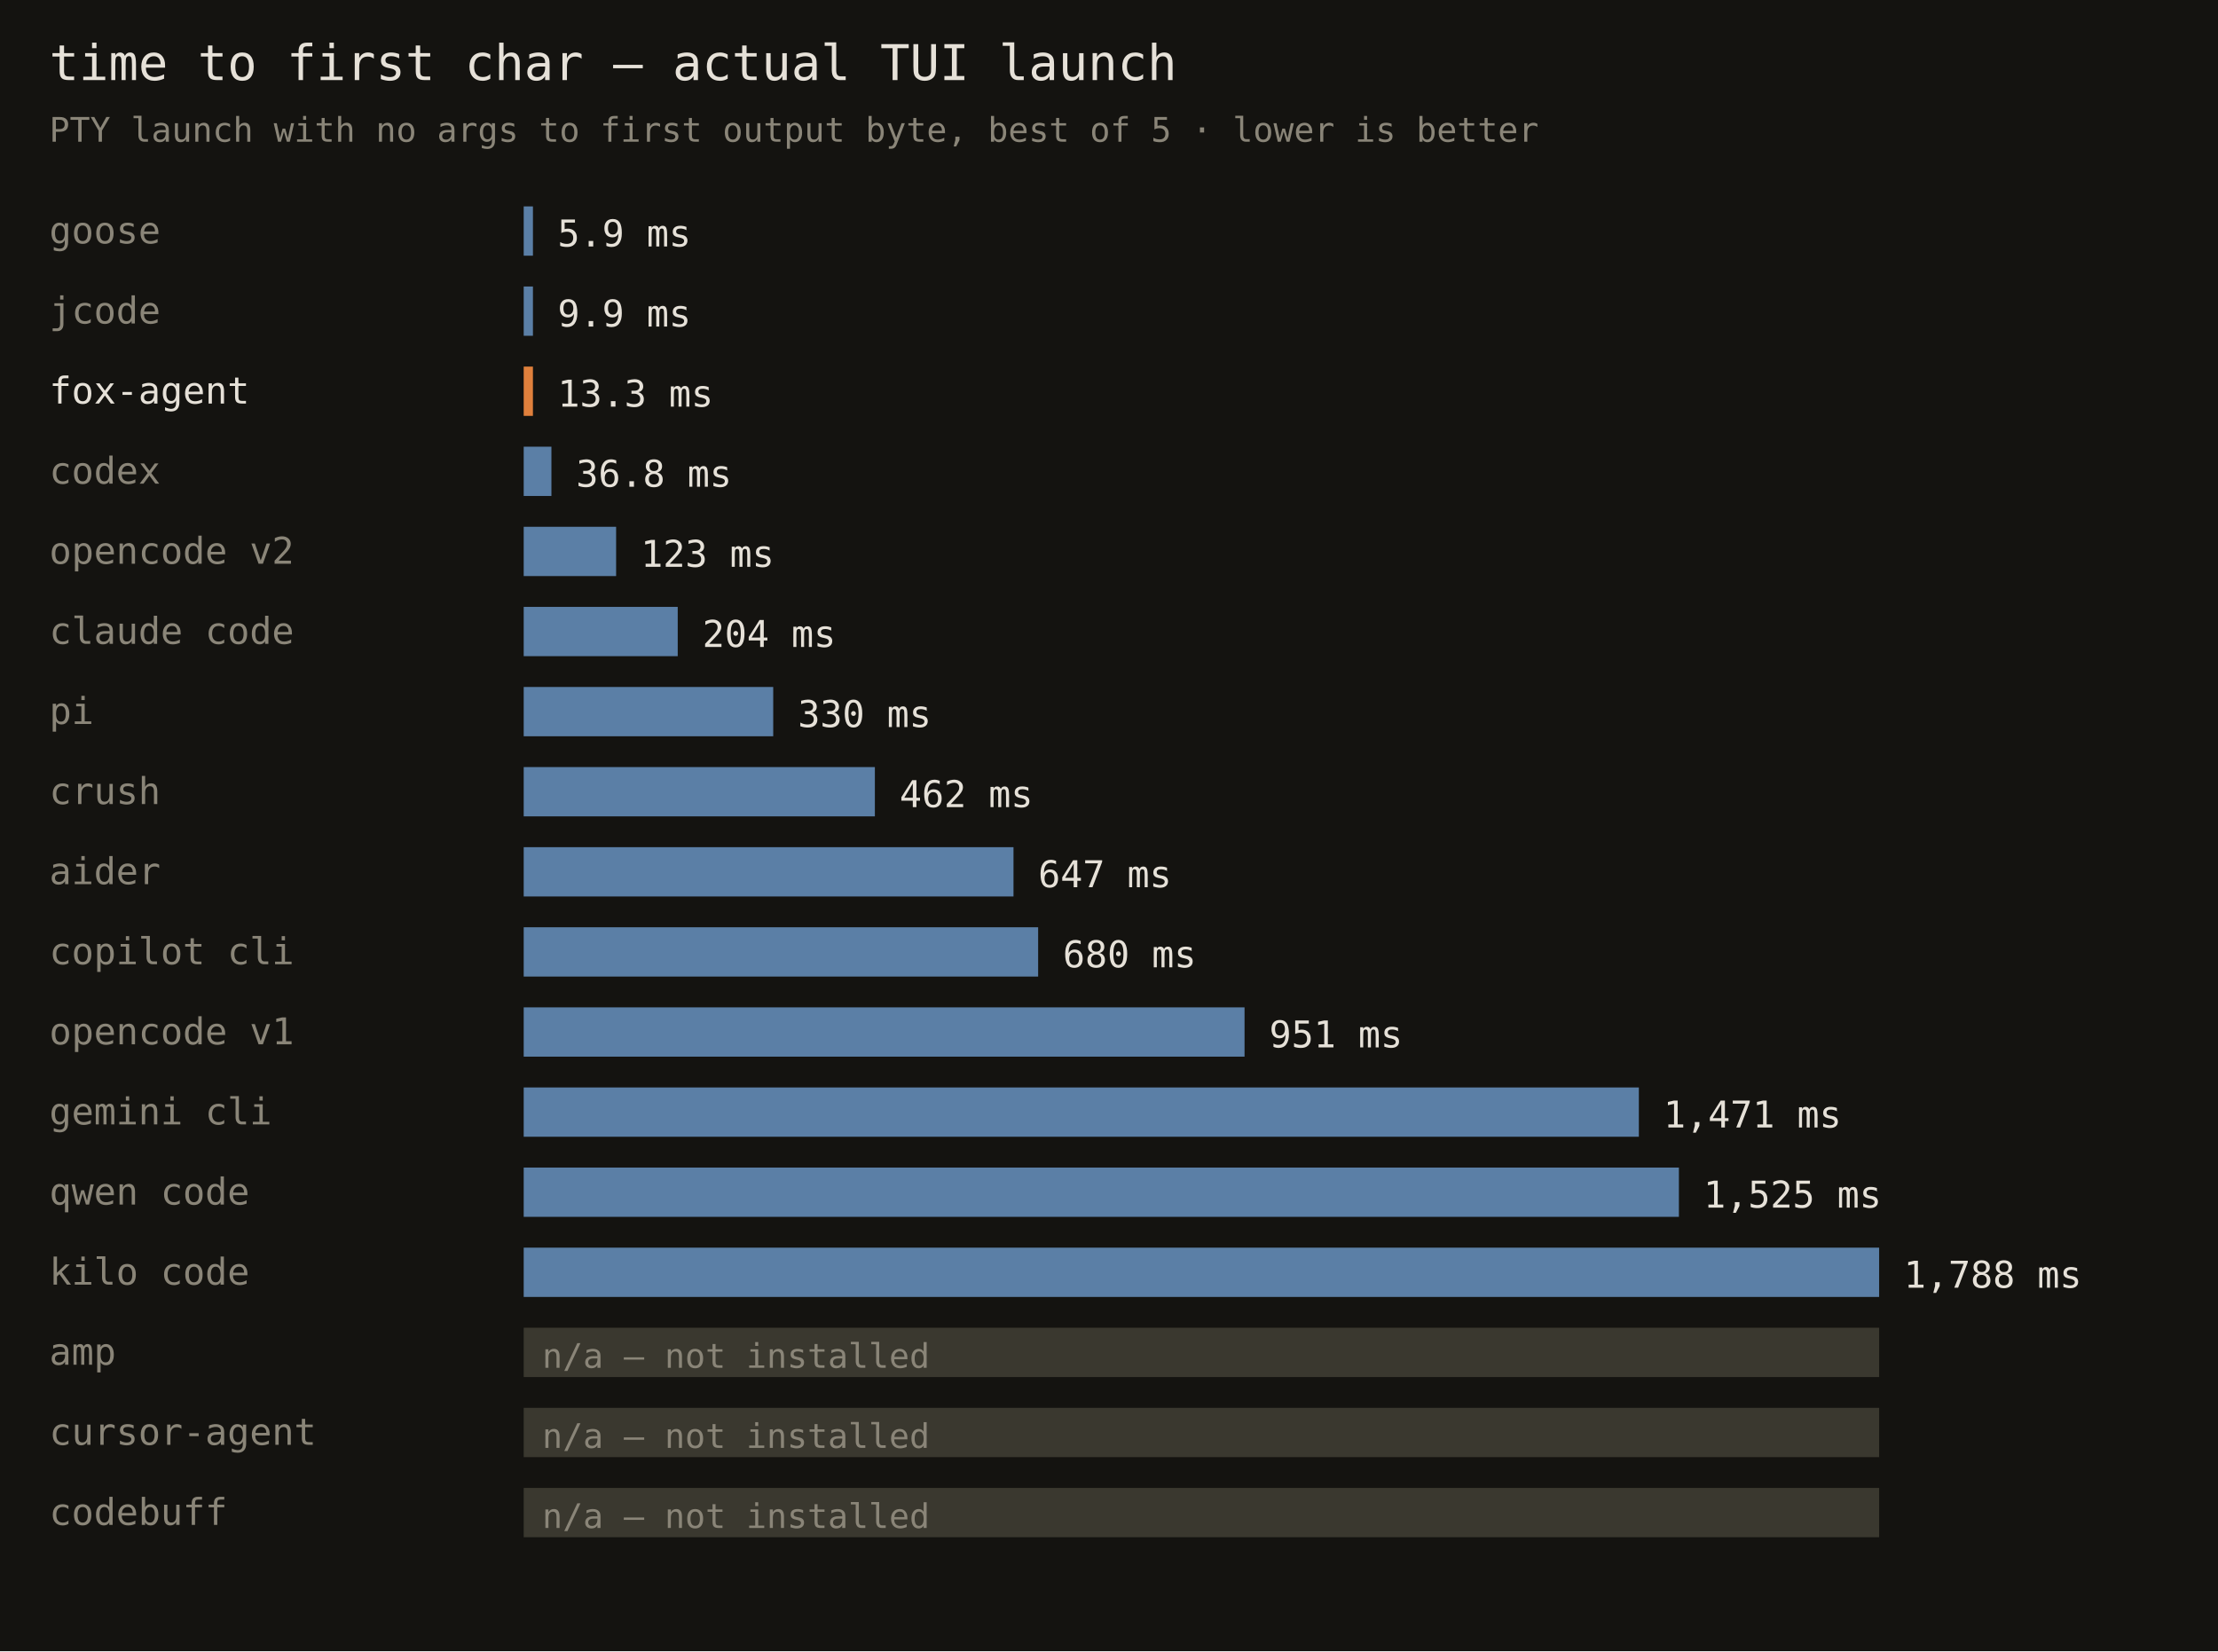
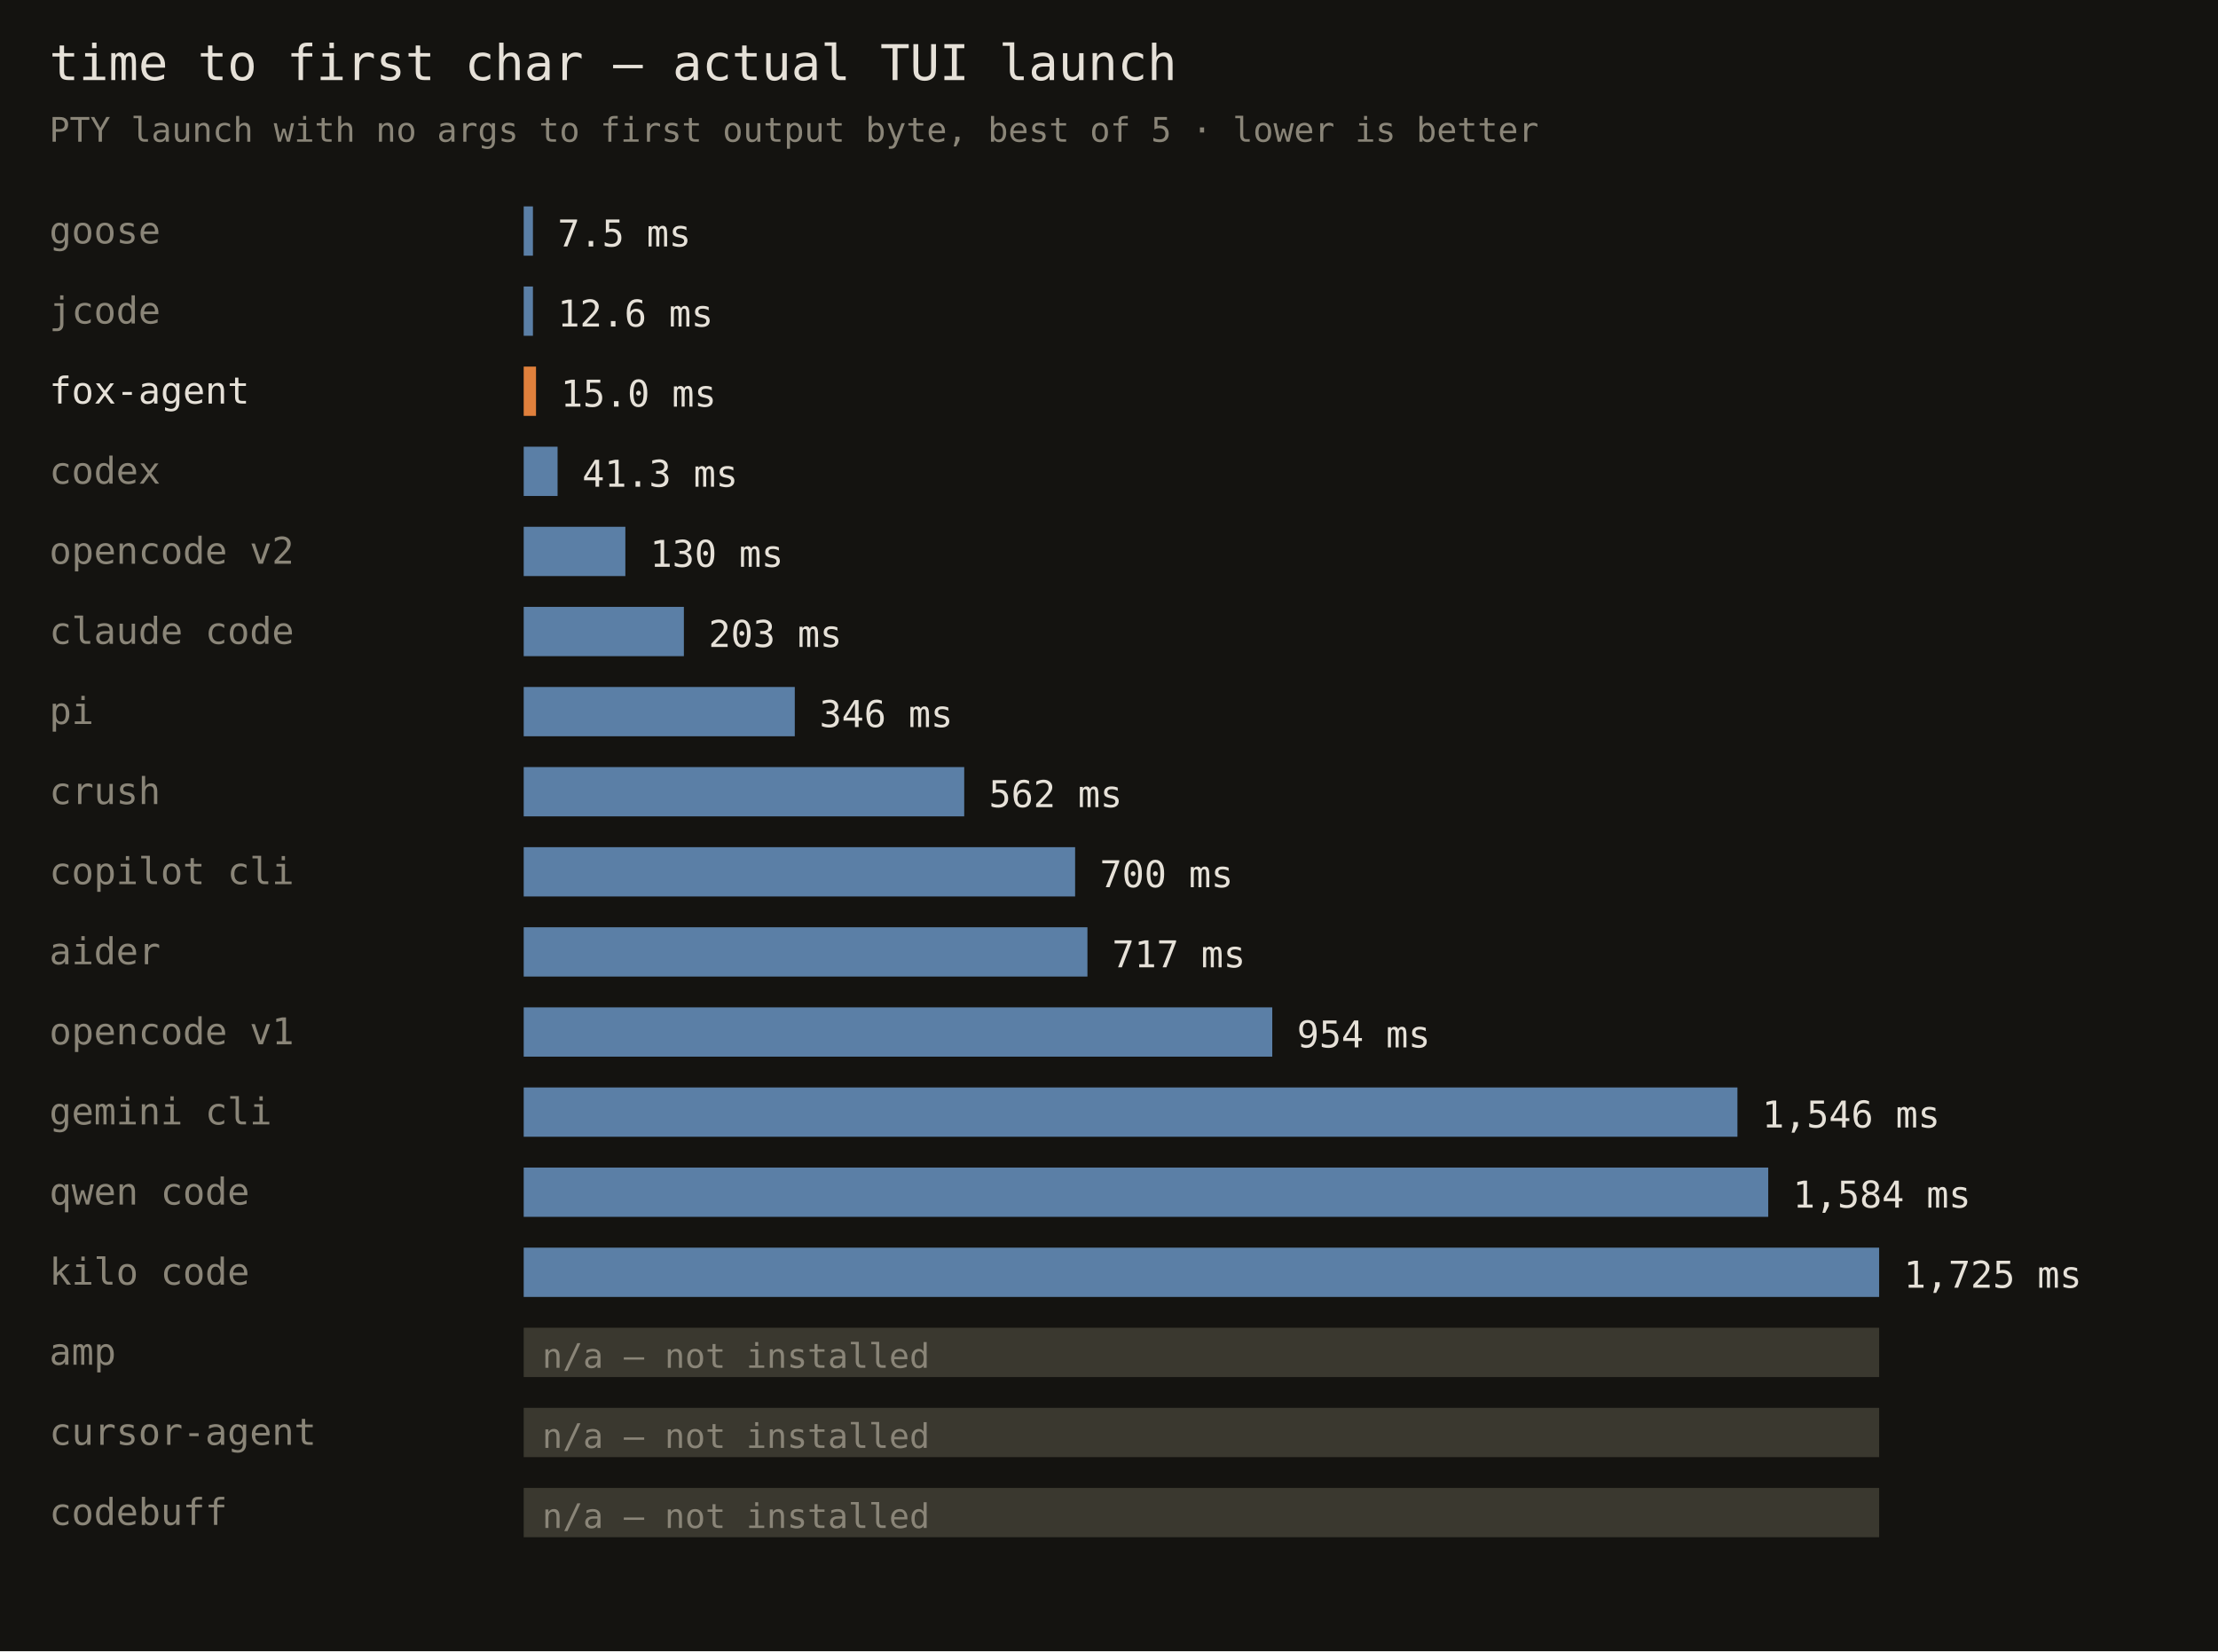
<svg xmlns="http://www.w3.org/2000/svg" width="720" height="536" font-family="monospace">
  <rect width="720" height="536" fill="#141310" />
  <text x="16" y="26" fill="#e6e1d8" font-size="16">time to first char — actual TUI launch</text>
  <text x="16" y="46" fill="#8a8578" font-size="11">PTY launch with no args to first output byte, best of 5 · lower is better</text>
  <text x="16" y="79" fill="#8a8578" font-size="12">goose</text>
  <rect x="170" y="67" width="3" height="16" fill="#5b7fa6" />
-   <text x="181" y="80" fill="#e6e1d8" font-size="12">5.9 ms</text>
+   <text x="181" y="80" fill="#e6e1d8" font-size="12">7.5 ms</text>
  <text x="16" y="105" fill="#8a8578" font-size="12">jcode</text>
  <rect x="170" y="93" width="3" height="16" fill="#5b7fa6" />
-   <text x="181" y="106" fill="#e6e1d8" font-size="12">9.9 ms</text>
+   <text x="181" y="106" fill="#e6e1d8" font-size="12">12.6 ms</text>
  <text x="16" y="131" fill="#e6e1d8" font-size="12">fox-agent</text>
-   <rect x="170" y="119" width="3" height="16" fill="#e0803c" />
-   <text x="181" y="132" fill="#e6e1d8" font-size="12">13.3 ms</text>
+   <rect x="170" y="119" width="4" height="16" fill="#e0803c" />
+   <text x="182" y="132" fill="#e6e1d8" font-size="12">15.0 ms</text>
  <text x="16" y="157" fill="#8a8578" font-size="12">codex</text>
-   <rect x="170" y="145" width="9" height="16" fill="#5b7fa6" />
-   <text x="187" y="158" fill="#e6e1d8" font-size="12">36.8 ms</text>
+   <rect x="170" y="145" width="11" height="16" fill="#5b7fa6" />
+   <text x="189" y="158" fill="#e6e1d8" font-size="12">41.3 ms</text>
  <text x="16" y="183" fill="#8a8578" font-size="12">opencode v2</text>
-   <rect x="170" y="171" width="30" height="16" fill="#5b7fa6" />
-   <text x="208" y="184" fill="#e6e1d8" font-size="12">123 ms</text>
+   <rect x="170" y="171" width="33" height="16" fill="#5b7fa6" />
+   <text x="211" y="184" fill="#e6e1d8" font-size="12">130 ms</text>
  <text x="16" y="209" fill="#8a8578" font-size="12">claude code</text>
-   <rect x="170" y="197" width="50" height="16" fill="#5b7fa6" />
-   <text x="228" y="210" fill="#e6e1d8" font-size="12">204 ms</text>
+   <rect x="170" y="197" width="52" height="16" fill="#5b7fa6" />
+   <text x="230" y="210" fill="#e6e1d8" font-size="12">203 ms</text>
  <text x="16" y="235" fill="#8a8578" font-size="12">pi</text>
-   <rect x="170" y="223" width="81" height="16" fill="#5b7fa6" />
-   <text x="259" y="236" fill="#e6e1d8" font-size="12">330 ms</text>
+   <rect x="170" y="223" width="88" height="16" fill="#5b7fa6" />
+   <text x="266" y="236" fill="#e6e1d8" font-size="12">346 ms</text>
  <text x="16" y="261" fill="#8a8578" font-size="12">crush</text>
-   <rect x="170" y="249" width="114" height="16" fill="#5b7fa6" />
-   <text x="292" y="262" fill="#e6e1d8" font-size="12">462 ms</text>
-   <text x="16" y="287" fill="#8a8578" font-size="12">aider</text>
-   <rect x="170" y="275" width="159" height="16" fill="#5b7fa6" />
-   <text x="337" y="288" fill="#e6e1d8" font-size="12">647 ms</text>
-   <text x="16" y="313" fill="#8a8578" font-size="12">copilot cli</text>
-   <rect x="170" y="301" width="167" height="16" fill="#5b7fa6" />
-   <text x="345" y="314" fill="#e6e1d8" font-size="12">680 ms</text>
+   <rect x="170" y="249" width="143" height="16" fill="#5b7fa6" />
+   <text x="321" y="262" fill="#e6e1d8" font-size="12">562 ms</text>
+   <text x="16" y="287" fill="#8a8578" font-size="12">copilot cli</text>
+   <rect x="170" y="275" width="179" height="16" fill="#5b7fa6" />
+   <text x="357" y="288" fill="#e6e1d8" font-size="12">700 ms</text>
+   <text x="16" y="313" fill="#8a8578" font-size="12">aider</text>
+   <rect x="170" y="301" width="183" height="16" fill="#5b7fa6" />
+   <text x="361" y="314" fill="#e6e1d8" font-size="12">717 ms</text>
  <text x="16" y="339" fill="#8a8578" font-size="12">opencode v1</text>
-   <rect x="170" y="327" width="234" height="16" fill="#5b7fa6" />
-   <text x="412" y="340" fill="#e6e1d8" font-size="12">951 ms</text>
+   <rect x="170" y="327" width="243" height="16" fill="#5b7fa6" />
+   <text x="421" y="340" fill="#e6e1d8" font-size="12">954 ms</text>
  <text x="16" y="365" fill="#8a8578" font-size="12">gemini cli</text>
-   <rect x="170" y="353" width="362" height="16" fill="#5b7fa6" />
-   <text x="540" y="366" fill="#e6e1d8" font-size="12">1,471 ms</text>
+   <rect x="170" y="353" width="394" height="16" fill="#5b7fa6" />
+   <text x="572" y="366" fill="#e6e1d8" font-size="12">1,546 ms</text>
  <text x="16" y="391" fill="#8a8578" font-size="12">qwen code</text>
-   <rect x="170" y="379" width="375" height="16" fill="#5b7fa6" />
-   <text x="553" y="392" fill="#e6e1d8" font-size="12">1,525 ms</text>
+   <rect x="170" y="379" width="404" height="16" fill="#5b7fa6" />
+   <text x="582" y="392" fill="#e6e1d8" font-size="12">1,584 ms</text>
  <text x="16" y="417" fill="#8a8578" font-size="12">kilo code</text>
  <rect x="170" y="405" width="440" height="16" fill="#5b7fa6" />
-   <text x="618" y="418" fill="#e6e1d8" font-size="12">1,788 ms</text>
+   <text x="618" y="418" fill="#e6e1d8" font-size="12">1,725 ms</text>
  <text x="16" y="443" fill="#8a8578" font-size="12">amp</text>
  <rect x="170" y="431" width="440" height="16" fill="#3a382f" />
  <text x="176" y="444" fill="#8a8578" font-size="11">n/a — not installed</text>
  <text x="16" y="469" fill="#8a8578" font-size="12">cursor-agent</text>
  <rect x="170" y="457" width="440" height="16" fill="#3a382f" />
  <text x="176" y="470" fill="#8a8578" font-size="11">n/a — not installed</text>
  <text x="16" y="495" fill="#8a8578" font-size="12">codebuff</text>
  <rect x="170" y="483" width="440" height="16" fill="#3a382f" />
  <text x="176" y="496" fill="#8a8578" font-size="11">n/a — not installed</text>
</svg>
